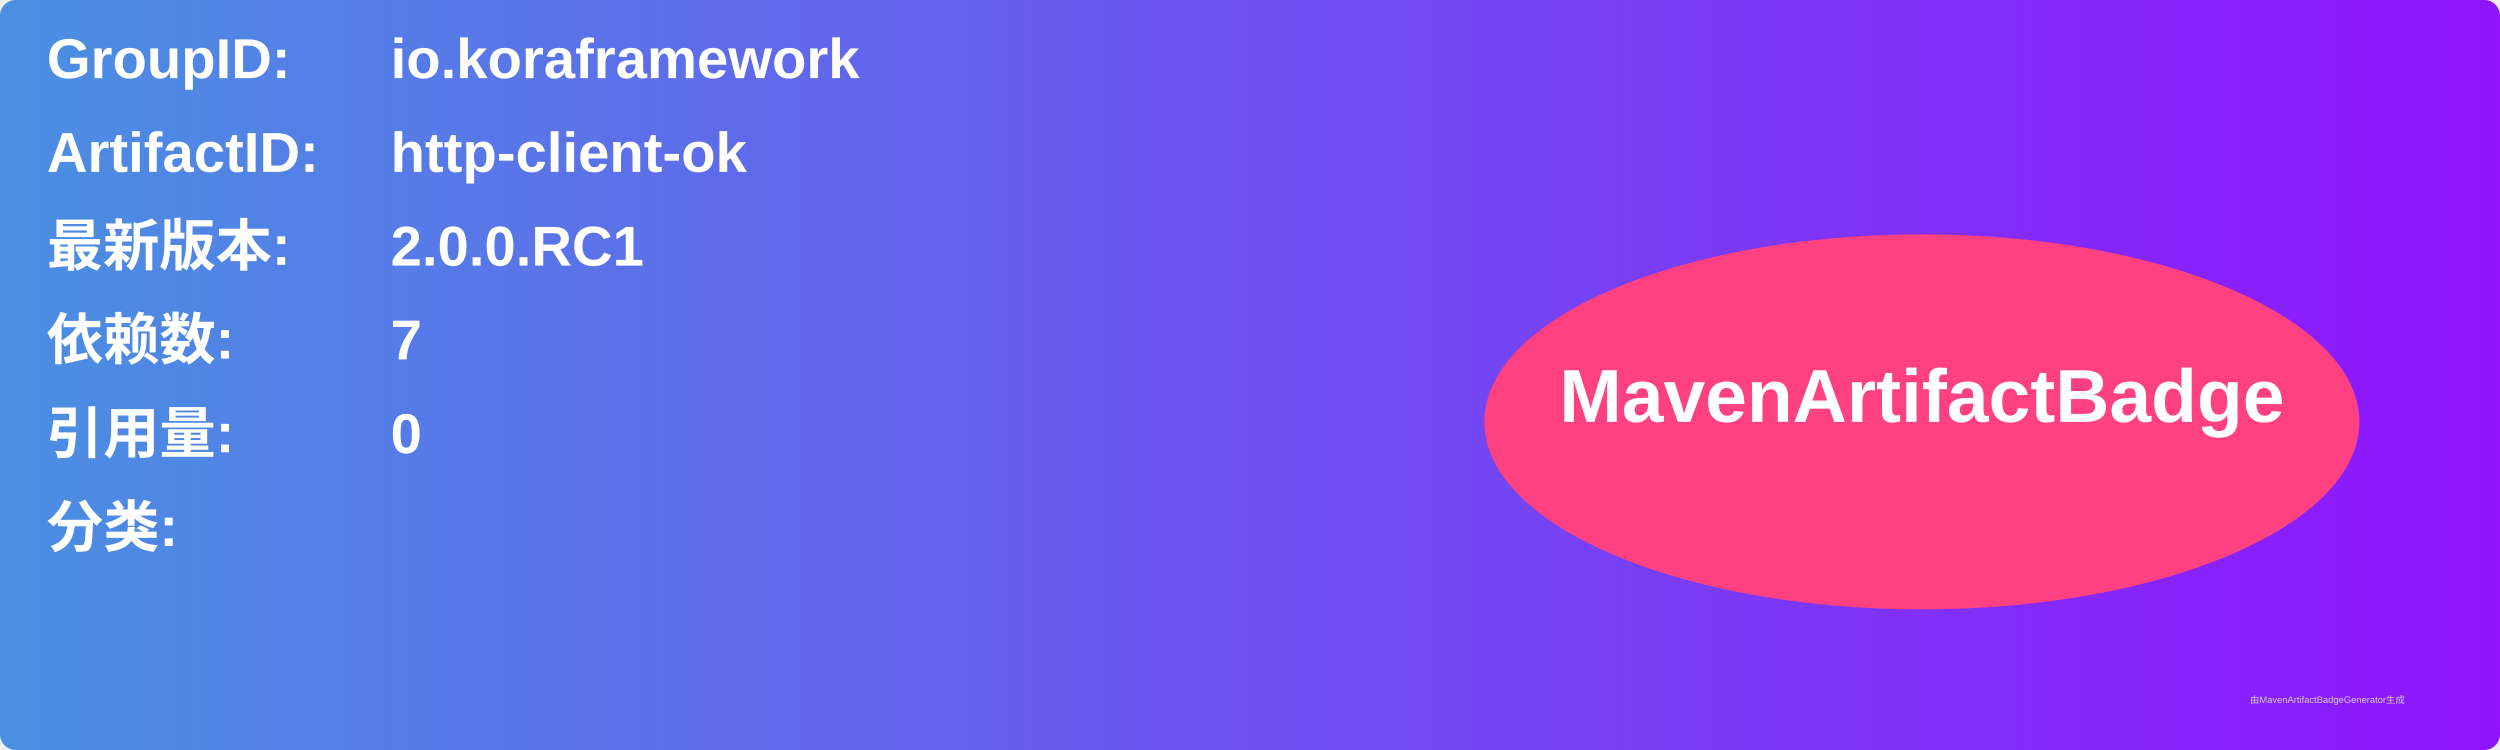
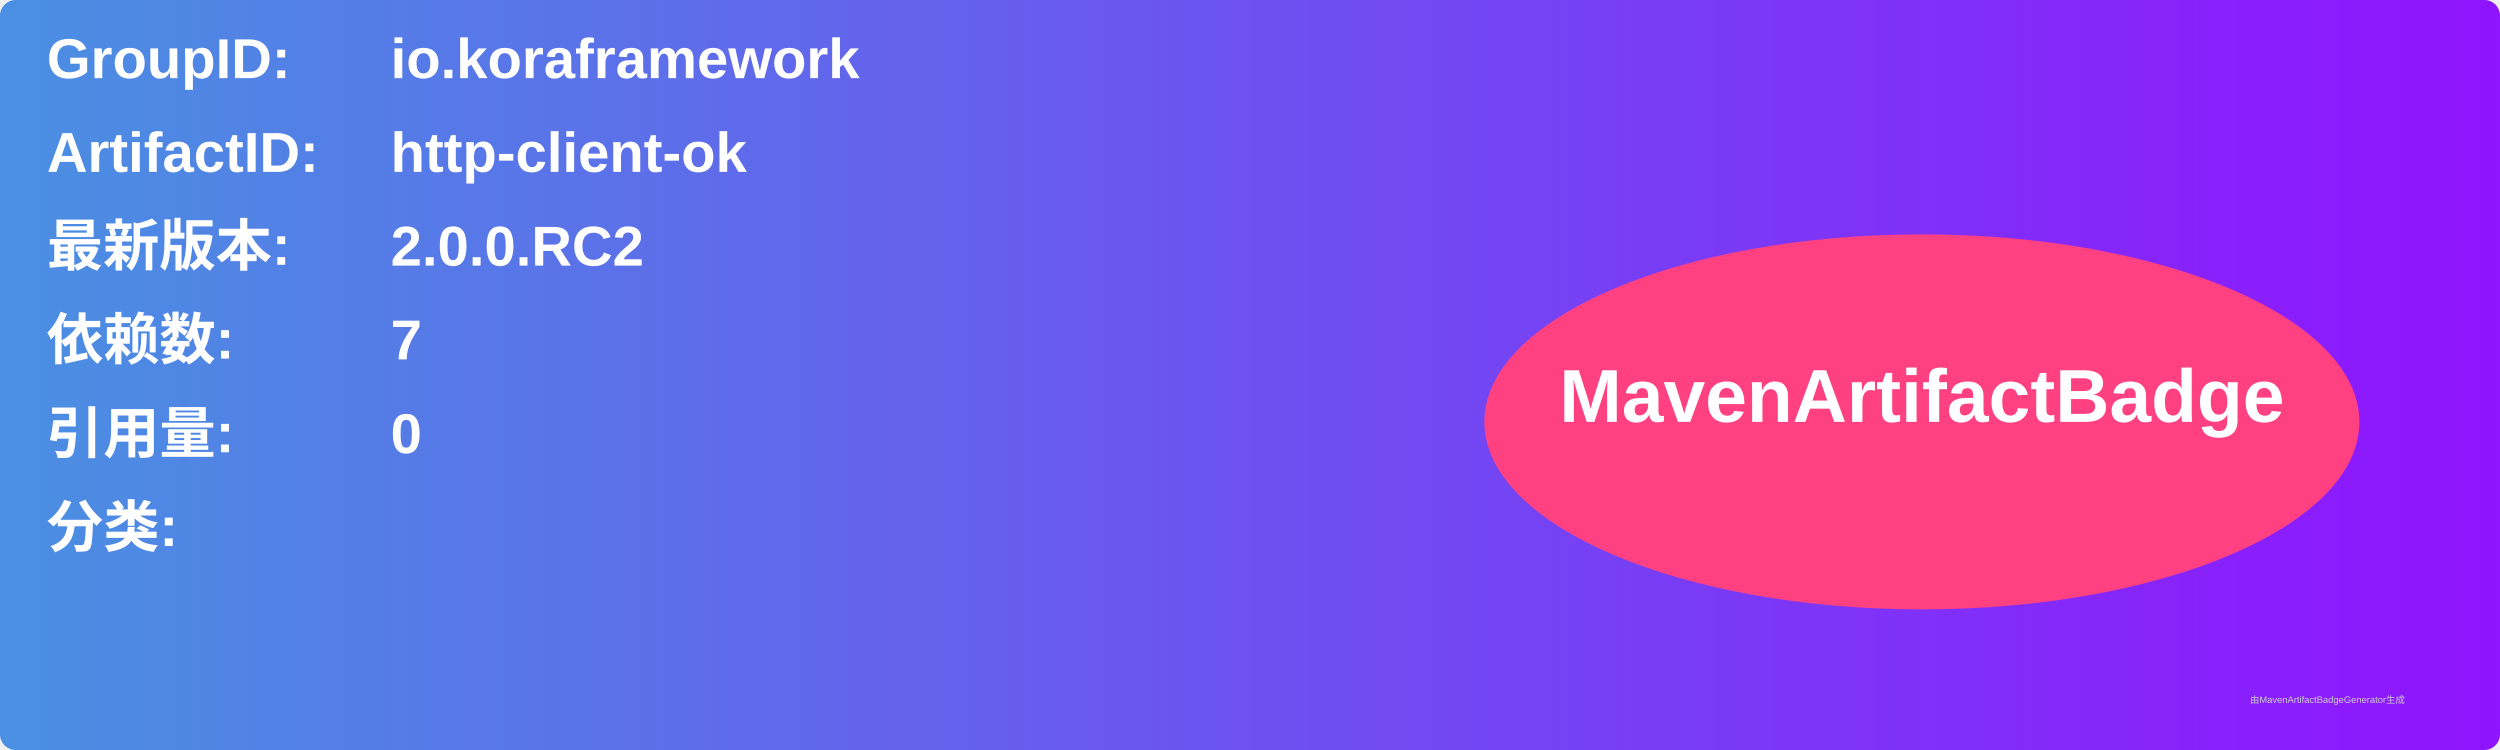
<svg xmlns="http://www.w3.org/2000/svg" width="800" height="240" viewBox="0 0 800 240">
  <linearGradient id="grad" x1="0%" y1="0%" x2="100%" y2="0%">
    <stop offset="0%" stop-color="#4a90e2" />
    <stop offset="100%" stop-color="#9013fe" />
  </linearGradient>
  <rect width="100%" height="100%" rx="5" ry="5" fill="url(#grad)" />
  <g transform="translate(15, 15)">
    <text x="0" y="10" font-family="Arial" font-size="18" fill="white" font-weight="bold" width="260">GroupID:</text>
    <text x="110" y="10" font-family="Arial" font-size="18" fill="white" font-weight="bold" width="460">io.koraframework</text>
    <text x="0" y="40" font-family="Arial" font-size="18" fill="white" font-weight="bold" width="260">ArtifactID:</text>
    <text x="110" y="40" font-family="Arial" font-size="18" fill="white" font-weight="bold" width="460">http-client-ok</text>
    <text x="0" y="70" font-family="Arial" font-size="18" fill="white" font-weight="bold">最新版本:</text>
    <text x="110" y="70" font-family="Arial" font-size="18" fill="white" font-weight="bold">
-       <tspan font-weight="bold">2.0.0.RC1</tspan>
+       <tspan font-weight="bold">2.0.0.RC2</tspan>
    </text>
    <text x="0" y="100" font-family="Arial" font-size="18" fill="white" font-weight="bold">依赖数: </text>
    <text x="110" y="100" font-family="Arial" font-size="18" fill="white">
      <tspan font-weight="bold">7</tspan>
    </text>
    <text x="0" y="130" font-family="Arial" font-size="18" fill="white" font-weight="bold">引用量: </text>
    <text x="110" y="130" font-family="Arial" font-size="18" fill="white">
      <tspan font-weight="bold">0</tspan>
    </text>
    <text x="0" y="160" font-family="Arial" font-size="18" fill="white" font-weight="bold">分类:</text>
    <text x="10" y="190" font-family="Arial" font-size="10" fill="white">
      <tspan font-weight="bold" />
    </text>
    <ellipse cx="600" cy="120" rx="140" ry="60" fill="#ff4081" />
    <text x="600" y="120" text-anchor="middle" font-family="Arial" font-size="24" fill="white" font-weight="bold">MavenArtifactBadge</text>
  </g>
  <text x="720" y="225" font-family="Arial" font-size="3" fill="#d0d0d0">由MavenArtifactBadgeGenerator生成</text>
</svg>
